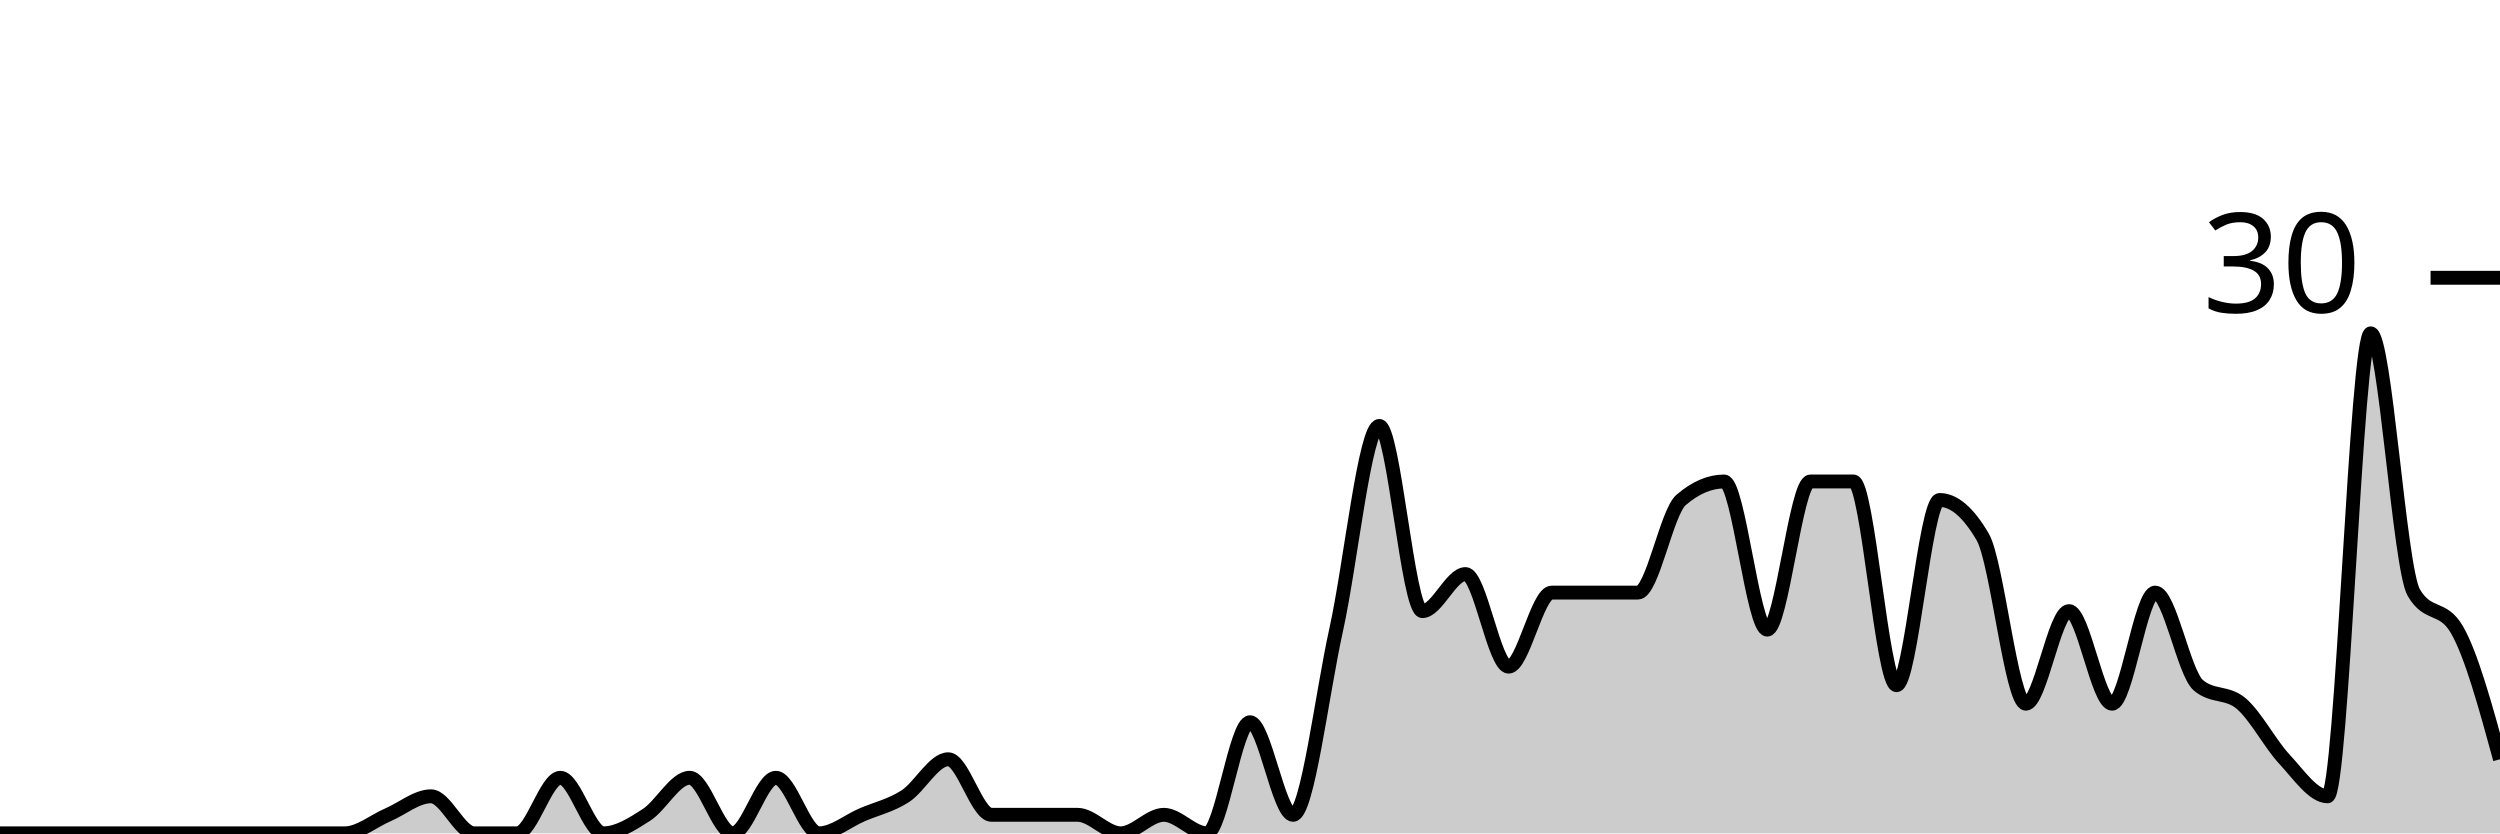
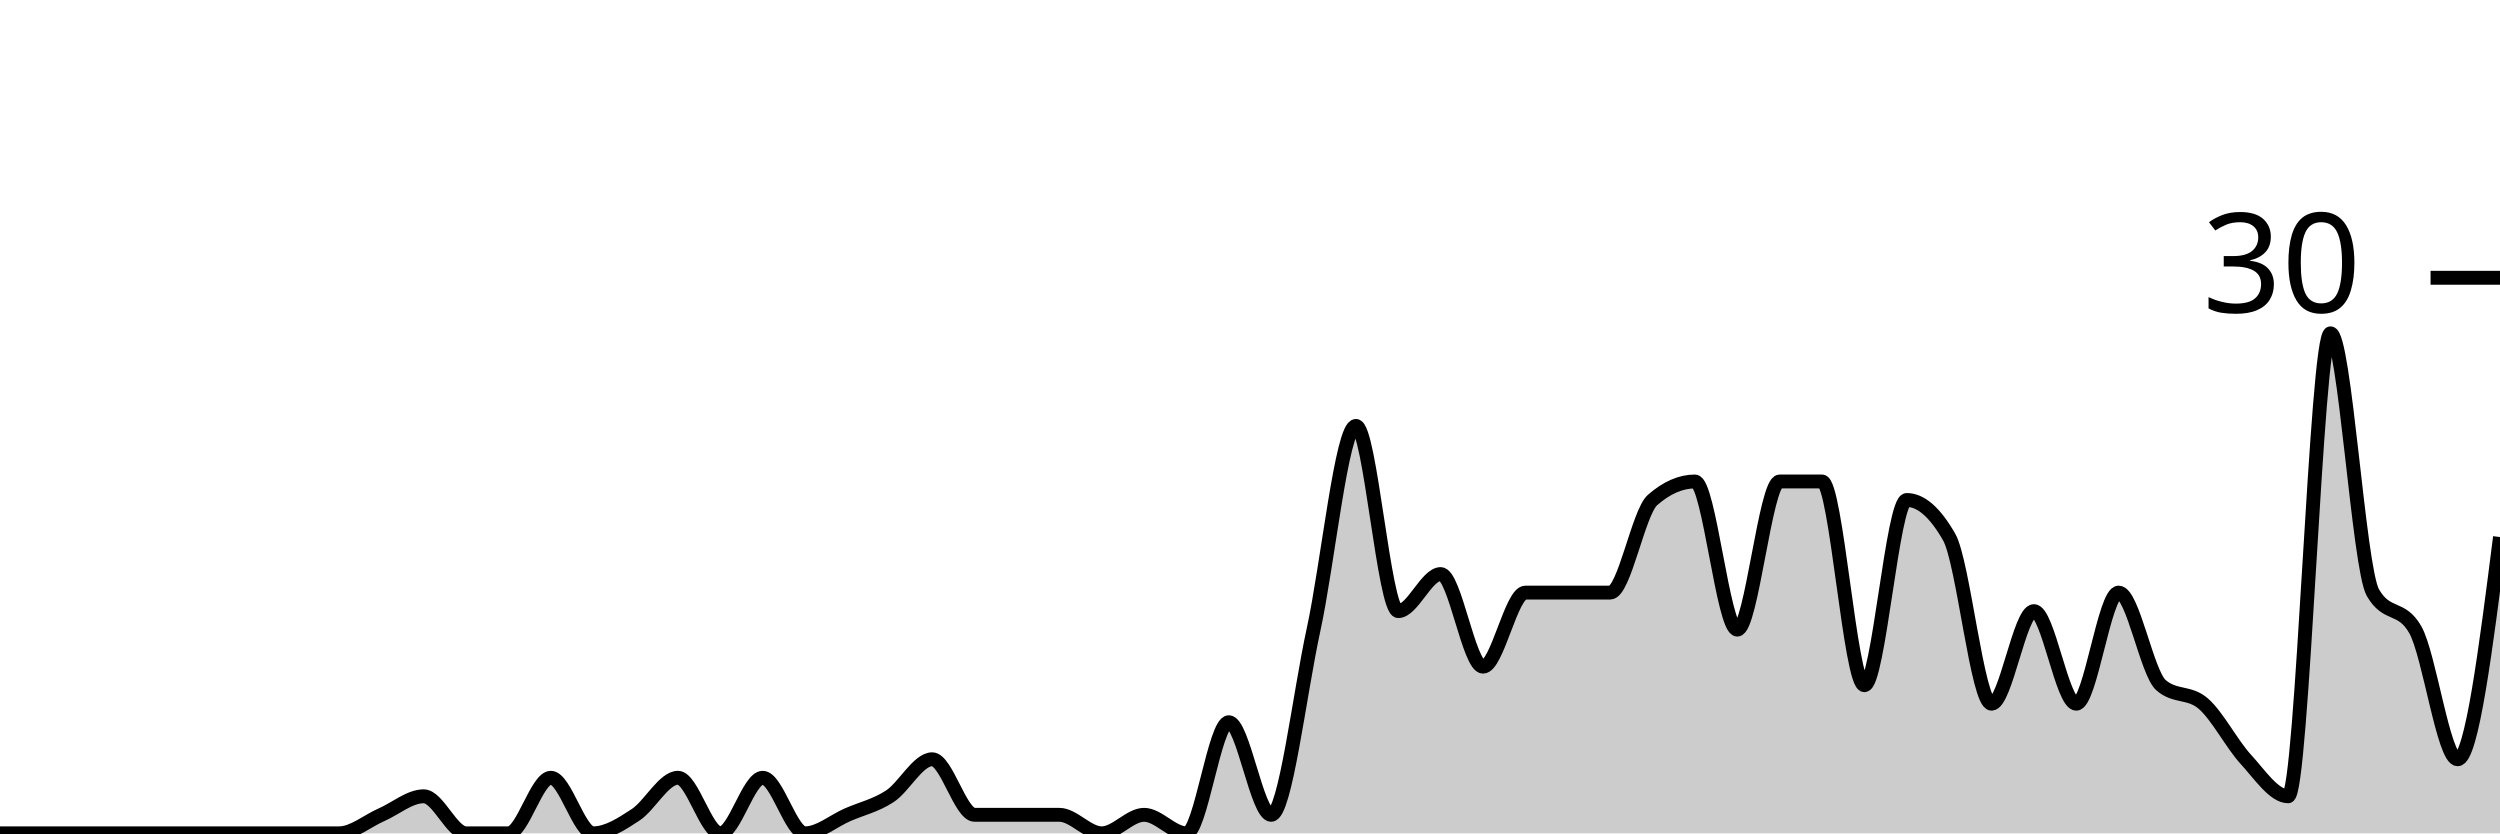
<svg xmlns="http://www.w3.org/2000/svg" viewBox="0 0 180 60">
  <g transform="translate(0,20)">
-     <path class="area" fill="rgba(0, 0, 0, 0.2)" d="M0,40C1.034,40,2.069,40,3.103,40C4.138,40,5.172,40,6.207,40C7.241,40,8.276,40,9.31,40C10.345,40,11.379,40,12.414,40C13.448,40,14.483,40,15.517,40C16.552,40,17.586,40,18.621,40C19.655,40,20.69,40,21.724,40C22.759,40,23.793,40,24.828,40C25.862,40,26.897,39.111,27.931,38.667C28.966,38.222,30,37.333,31.034,37.333C32.069,37.333,33.103,40,34.138,40C35.172,40,36.207,40,37.241,40C38.276,40,39.31,36,40.345,36C41.379,36,42.414,40,43.448,40C44.483,40,45.517,39.333,46.552,38.667C47.586,38,48.621,36,49.655,36C50.69,36,51.724,40,52.759,40C53.793,40,54.828,36,55.862,36C56.897,36,57.931,40,58.966,40C60,40,61.034,39.111,62.069,38.667C63.103,38.222,64.138,38,65.172,37.333C66.207,36.667,67.241,34.667,68.276,34.667C69.31,34.667,70.345,38.667,71.379,38.667C72.414,38.667,73.448,38.667,74.483,38.667C75.517,38.667,76.552,38.667,77.586,38.667C78.621,38.667,79.655,40,80.69,40C81.724,40,82.759,38.667,83.793,38.667C84.828,38.667,85.862,40,86.897,40C87.931,40,88.966,32,90,32C91.034,32,92.069,38.667,93.103,38.667C94.138,38.667,95.172,30,96.207,25.333C97.241,20.667,98.276,10.667,99.31,10.667C100.345,10.667,101.379,24,102.414,24C103.448,24,104.483,21.333,105.517,21.333C106.552,21.333,107.586,28,108.621,28C109.655,28,110.69,22.667,111.724,22.667C112.759,22.667,113.793,22.667,114.828,22.667C115.862,22.667,116.897,22.667,117.931,22.667C118.966,22.667,120,16.889,121.034,16C122.069,15.111,123.103,14.667,124.138,14.667C125.172,14.667,126.207,25.333,127.241,25.333C128.276,25.333,129.31,14.667,130.345,14.667C131.379,14.667,132.414,14.667,133.448,14.667C134.483,14.667,135.517,29.333,136.552,29.333C137.586,29.333,138.621,16,139.655,16C140.69,16,141.724,16.889,142.759,18.667C143.793,20.444,144.828,30.667,145.862,30.667C146.897,30.667,147.931,24,148.966,24C150,24,151.034,30.667,152.069,30.667C153.103,30.667,154.138,22.667,155.172,22.667C156.207,22.667,157.241,28.444,158.276,29.333C159.31,30.222,160.345,29.778,161.379,30.667C162.414,31.556,163.448,33.556,164.483,34.667C165.517,35.778,166.552,37.333,167.586,37.333C168.621,37.333,169.655,4,170.69,4C171.724,4,172.759,20.889,173.793,22.667C174.828,24.444,175.862,23.556,176.897,25.333C177.931,27.111,178.966,30.889,180,34.667L180,40C178.966,40,177.931,40,176.897,40C175.862,40,174.828,40,173.793,40C172.759,40,171.724,40,170.69,40C169.655,40,168.621,40,167.586,40C166.552,40,165.517,40,164.483,40C163.448,40,162.414,40,161.379,40C160.345,40,159.31,40,158.276,40C157.241,40,156.207,40,155.172,40C154.138,40,153.103,40,152.069,40C151.034,40,150,40,148.966,40C147.931,40,146.897,40,145.862,40C144.828,40,143.793,40,142.759,40C141.724,40,140.69,40,139.655,40C138.621,40,137.586,40,136.552,40C135.517,40,134.483,40,133.448,40C132.414,40,131.379,40,130.345,40C129.31,40,128.276,40,127.241,40C126.207,40,125.172,40,124.138,40C123.103,40,122.069,40,121.034,40C120,40,118.966,40,117.931,40C116.897,40,115.862,40,114.828,40C113.793,40,112.759,40,111.724,40C110.69,40,109.655,40,108.621,40C107.586,40,106.552,40,105.517,40C104.483,40,103.448,40,102.414,40C101.379,40,100.345,40,99.31,40C98.276,40,97.241,40,96.207,40C95.172,40,94.138,40,93.103,40C92.069,40,91.034,40,90,40C88.966,40,87.931,40,86.897,40C85.862,40,84.828,40,83.793,40C82.759,40,81.724,40,80.69,40C79.655,40,78.621,40,77.586,40C76.552,40,75.517,40,74.483,40C73.448,40,72.414,40,71.379,40C70.345,40,69.31,40,68.276,40C67.241,40,66.207,40,65.172,40C64.138,40,63.103,40,62.069,40C61.034,40,60,40,58.966,40C57.931,40,56.897,40,55.862,40C54.828,40,53.793,40,52.759,40C51.724,40,50.69,40,49.655,40C48.621,40,47.586,40,46.552,40C45.517,40,44.483,40,43.448,40C42.414,40,41.379,40,40.345,40C39.31,40,38.276,40,37.241,40C36.207,40,35.172,40,34.138,40C33.103,40,32.069,40,31.034,40C30,40,28.966,40,27.931,40C26.897,40,25.862,40,24.828,40C23.793,40,22.759,40,21.724,40C20.69,40,19.655,40,18.621,40C17.586,40,16.552,40,15.517,40C14.483,40,13.448,40,12.414,40C11.379,40,10.345,40,9.31,40C8.276,40,7.241,40,6.207,40C5.172,40,4.138,40,3.103,40C2.069,40,1.034,40,0,40Z" />
-     <path class="line" stroke="black" fill="none" d="M0,40C1.034,40,2.069,40,3.103,40C4.138,40,5.172,40,6.207,40C7.241,40,8.276,40,9.31,40C10.345,40,11.379,40,12.414,40C13.448,40,14.483,40,15.517,40C16.552,40,17.586,40,18.621,40C19.655,40,20.69,40,21.724,40C22.759,40,23.793,40,24.828,40C25.862,40,26.897,39.111,27.931,38.667C28.966,38.222,30,37.333,31.034,37.333C32.069,37.333,33.103,40,34.138,40C35.172,40,36.207,40,37.241,40C38.276,40,39.31,36,40.345,36C41.379,36,42.414,40,43.448,40C44.483,40,45.517,39.333,46.552,38.667C47.586,38,48.621,36,49.655,36C50.69,36,51.724,40,52.759,40C53.793,40,54.828,36,55.862,36C56.897,36,57.931,40,58.966,40C60,40,61.034,39.111,62.069,38.667C63.103,38.222,64.138,38,65.172,37.333C66.207,36.667,67.241,34.667,68.276,34.667C69.31,34.667,70.345,38.667,71.379,38.667C72.414,38.667,73.448,38.667,74.483,38.667C75.517,38.667,76.552,38.667,77.586,38.667C78.621,38.667,79.655,40,80.69,40C81.724,40,82.759,38.667,83.793,38.667C84.828,38.667,85.862,40,86.897,40C87.931,40,88.966,32,90,32C91.034,32,92.069,38.667,93.103,38.667C94.138,38.667,95.172,30,96.207,25.333C97.241,20.667,98.276,10.667,99.31,10.667C100.345,10.667,101.379,24,102.414,24C103.448,24,104.483,21.333,105.517,21.333C106.552,21.333,107.586,28,108.621,28C109.655,28,110.69,22.667,111.724,22.667C112.759,22.667,113.793,22.667,114.828,22.667C115.862,22.667,116.897,22.667,117.931,22.667C118.966,22.667,120,16.889,121.034,16C122.069,15.111,123.103,14.667,124.138,14.667C125.172,14.667,126.207,25.333,127.241,25.333C128.276,25.333,129.31,14.667,130.345,14.667C131.379,14.667,132.414,14.667,133.448,14.667C134.483,14.667,135.517,29.333,136.552,29.333C137.586,29.333,138.621,16,139.655,16C140.69,16,141.724,16.889,142.759,18.667C143.793,20.444,144.828,30.667,145.862,30.667C146.897,30.667,147.931,24,148.966,24C150,24,151.034,30.667,152.069,30.667C153.103,30.667,154.138,22.667,155.172,22.667C156.207,22.667,157.241,28.444,158.276,29.333C159.31,30.222,160.345,29.778,161.379,30.667C162.414,31.556,163.448,33.556,164.483,34.667C165.517,35.778,166.552,37.333,167.586,37.333C168.621,37.333,169.655,4,170.69,4C171.724,4,172.759,20.889,173.793,22.667C174.828,24.444,175.862,23.556,176.897,25.333C177.931,27.111,178.966,30.889,180,34.667" />
+     <path class="area" fill="rgba(0, 0, 0, 0.2)" d="M0,40C1.017,40,2.034,40,3.051,40C4.068,40,5.085,40,6.102,40C7.119,40,8.136,40,9.153,40C10.169,40,11.186,40,12.203,40C13.22,40,14.237,40,15.254,40C16.271,40,17.288,40,18.305,40C19.322,40,20.339,40,21.356,40C22.373,40,23.39,40,24.407,40C25.424,40,26.441,39.111,27.458,38.667C28.475,38.222,29.492,37.333,30.508,37.333C31.525,37.333,32.542,40,33.559,40C34.576,40,35.593,40,36.61,40C37.627,40,38.644,36,39.661,36C40.678,36,41.695,40,42.712,40C43.729,40,44.746,39.333,45.763,38.667C46.78,38,47.797,36,48.814,36C49.831,36,50.847,40,51.864,40C52.881,40,53.898,36,54.915,36C55.932,36,56.949,40,57.966,40C58.983,40,60,39.111,61.017,38.667C62.034,38.222,63.051,38,64.068,37.333C65.085,36.667,66.102,34.667,67.119,34.667C68.136,34.667,69.153,38.667,70.169,38.667C71.186,38.667,72.203,38.667,73.22,38.667C74.237,38.667,75.254,38.667,76.271,38.667C77.288,38.667,78.305,40,79.322,40C80.339,40,81.356,38.667,82.373,38.667C83.39,38.667,84.407,40,85.424,40C86.441,40,87.458,32,88.475,32C89.492,32,90.508,38.667,91.525,38.667C92.542,38.667,93.559,30,94.576,25.333C95.593,20.667,96.61,10.667,97.627,10.667C98.644,10.667,99.661,24,100.678,24C101.695,24,102.712,21.333,103.729,21.333C104.746,21.333,105.763,28,106.78,28C107.797,28,108.814,22.667,109.831,22.667C110.847,22.667,111.864,22.667,112.881,22.667C113.898,22.667,114.915,22.667,115.932,22.667C116.949,22.667,117.966,16.889,118.983,16C120,15.111,121.017,14.667,122.034,14.667C123.051,14.667,124.068,25.333,125.085,25.333C126.102,25.333,127.119,14.667,128.136,14.667C129.153,14.667,130.169,14.667,131.186,14.667C132.203,14.667,133.22,29.333,134.237,29.333C135.254,29.333,136.271,16,137.288,16C138.305,16,139.322,16.889,140.339,18.667C141.356,20.444,142.373,30.667,143.39,30.667C144.407,30.667,145.424,24,146.441,24C147.458,24,148.475,30.667,149.492,30.667C150.508,30.667,151.525,22.667,152.542,22.667C153.559,22.667,154.576,28.444,155.593,29.333C156.61,30.222,157.627,29.778,158.644,30.667C159.661,31.556,160.678,33.556,161.695,34.667C162.712,35.778,163.729,37.333,164.746,37.333C165.763,37.333,166.78,4,167.797,4C168.814,4,169.831,20.889,170.847,22.667C171.864,24.444,172.881,23.556,173.898,25.333C174.915,27.111,175.932,34.667,176.949,34.667C177.966,34.667,178.983,26.667,180,18.667L180,40C178.983,40,177.966,40,176.949,40C175.932,40,174.915,40,173.898,40C172.881,40,171.864,40,170.847,40C169.831,40,168.814,40,167.797,40C166.78,40,165.763,40,164.746,40C163.729,40,162.712,40,161.695,40C160.678,40,159.661,40,158.644,40C157.627,40,156.61,40,155.593,40C154.576,40,153.559,40,152.542,40C151.525,40,150.508,40,149.492,40C148.475,40,147.458,40,146.441,40C145.424,40,144.407,40,143.39,40C142.373,40,141.356,40,140.339,40C139.322,40,138.305,40,137.288,40C136.271,40,135.254,40,134.237,40C133.22,40,132.203,40,131.186,40C130.169,40,129.153,40,128.136,40C127.119,40,126.102,40,125.085,40C124.068,40,123.051,40,122.034,40C121.017,40,120,40,118.983,40C117.966,40,116.949,40,115.932,40C114.915,40,113.898,40,112.881,40C111.864,40,110.847,40,109.831,40C108.814,40,107.797,40,106.78,40C105.763,40,104.746,40,103.729,40C102.712,40,101.695,40,100.678,40C99.661,40,98.644,40,97.627,40C96.61,40,95.593,40,94.576,40C93.559,40,92.542,40,91.525,40C90.508,40,89.492,40,88.475,40C87.458,40,86.441,40,85.424,40C84.407,40,83.39,40,82.373,40C81.356,40,80.339,40,79.322,40C78.305,40,77.288,40,76.271,40C75.254,40,74.237,40,73.22,40C72.203,40,71.186,40,70.169,40C69.153,40,68.136,40,67.119,40C66.102,40,65.085,40,64.068,40C63.051,40,62.034,40,61.017,40C60,40,58.983,40,57.966,40C56.949,40,55.932,40,54.915,40C53.898,40,52.881,40,51.864,40C50.847,40,49.831,40,48.814,40C47.797,40,46.78,40,45.763,40C44.746,40,43.729,40,42.712,40C41.695,40,40.678,40,39.661,40C38.644,40,37.627,40,36.61,40C35.593,40,34.576,40,33.559,40C32.542,40,31.525,40,30.508,40C29.492,40,28.475,40,27.458,40C26.441,40,25.424,40,24.407,40C23.39,40,22.373,40,21.356,40C20.339,40,19.322,40,18.305,40C17.288,40,16.271,40,15.254,40C14.237,40,13.22,40,12.203,40C11.186,40,10.169,40,9.153,40C8.136,40,7.119,40,6.102,40C5.085,40,4.068,40,3.051,40C2.034,40,1.017,40,0,40Z" />
+     <path class="line" stroke="black" fill="none" d="M0,40C1.017,40,2.034,40,3.051,40C4.068,40,5.085,40,6.102,40C7.119,40,8.136,40,9.153,40C10.169,40,11.186,40,12.203,40C13.22,40,14.237,40,15.254,40C16.271,40,17.288,40,18.305,40C19.322,40,20.339,40,21.356,40C22.373,40,23.39,40,24.407,40C25.424,40,26.441,39.111,27.458,38.667C28.475,38.222,29.492,37.333,30.508,37.333C31.525,37.333,32.542,40,33.559,40C34.576,40,35.593,40,36.61,40C37.627,40,38.644,36,39.661,36C40.678,36,41.695,40,42.712,40C43.729,40,44.746,39.333,45.763,38.667C46.78,38,47.797,36,48.814,36C49.831,36,50.847,40,51.864,40C52.881,40,53.898,36,54.915,36C55.932,36,56.949,40,57.966,40C58.983,40,60,39.111,61.017,38.667C62.034,38.222,63.051,38,64.068,37.333C65.085,36.667,66.102,34.667,67.119,34.667C68.136,34.667,69.153,38.667,70.169,38.667C71.186,38.667,72.203,38.667,73.22,38.667C74.237,38.667,75.254,38.667,76.271,38.667C77.288,38.667,78.305,40,79.322,40C80.339,40,81.356,38.667,82.373,38.667C83.39,38.667,84.407,40,85.424,40C86.441,40,87.458,32,88.475,32C89.492,32,90.508,38.667,91.525,38.667C92.542,38.667,93.559,30,94.576,25.333C95.593,20.667,96.61,10.667,97.627,10.667C98.644,10.667,99.661,24,100.678,24C101.695,24,102.712,21.333,103.729,21.333C104.746,21.333,105.763,28,106.78,28C107.797,28,108.814,22.667,109.831,22.667C110.847,22.667,111.864,22.667,112.881,22.667C113.898,22.667,114.915,22.667,115.932,22.667C116.949,22.667,117.966,16.889,118.983,16C120,15.111,121.017,14.667,122.034,14.667C123.051,14.667,124.068,25.333,125.085,25.333C126.102,25.333,127.119,14.667,128.136,14.667C129.153,14.667,130.169,14.667,131.186,14.667C132.203,14.667,133.22,29.333,134.237,29.333C135.254,29.333,136.271,16,137.288,16C138.305,16,139.322,16.889,140.339,18.667C141.356,20.444,142.373,30.667,143.39,30.667C144.407,30.667,145.424,24,146.441,24C147.458,24,148.475,30.667,149.492,30.667C150.508,30.667,151.525,22.667,152.542,22.667C153.559,22.667,154.576,28.444,155.593,29.333C156.61,30.222,157.627,29.778,158.644,30.667C159.661,31.556,160.678,33.556,161.695,34.667C162.712,35.778,163.729,37.333,164.746,37.333C165.763,37.333,166.78,4,167.797,4C168.814,4,169.831,20.889,170.847,22.667C171.864,24.444,172.881,23.556,173.898,25.333C174.915,27.111,175.932,34.667,176.949,34.667C177.966,34.667,178.983,26.667,180,18.667" />
    <path class="axis-ceiling" stroke-width="1" stroke="black" fill="none" d="M175,0L180,0" />
    <text class="axis-ceiling-label" font-family="sans-serif" text-anchor="end" font-size="10px" x="170" y="2.5">30</text>
  </g>
</svg>
